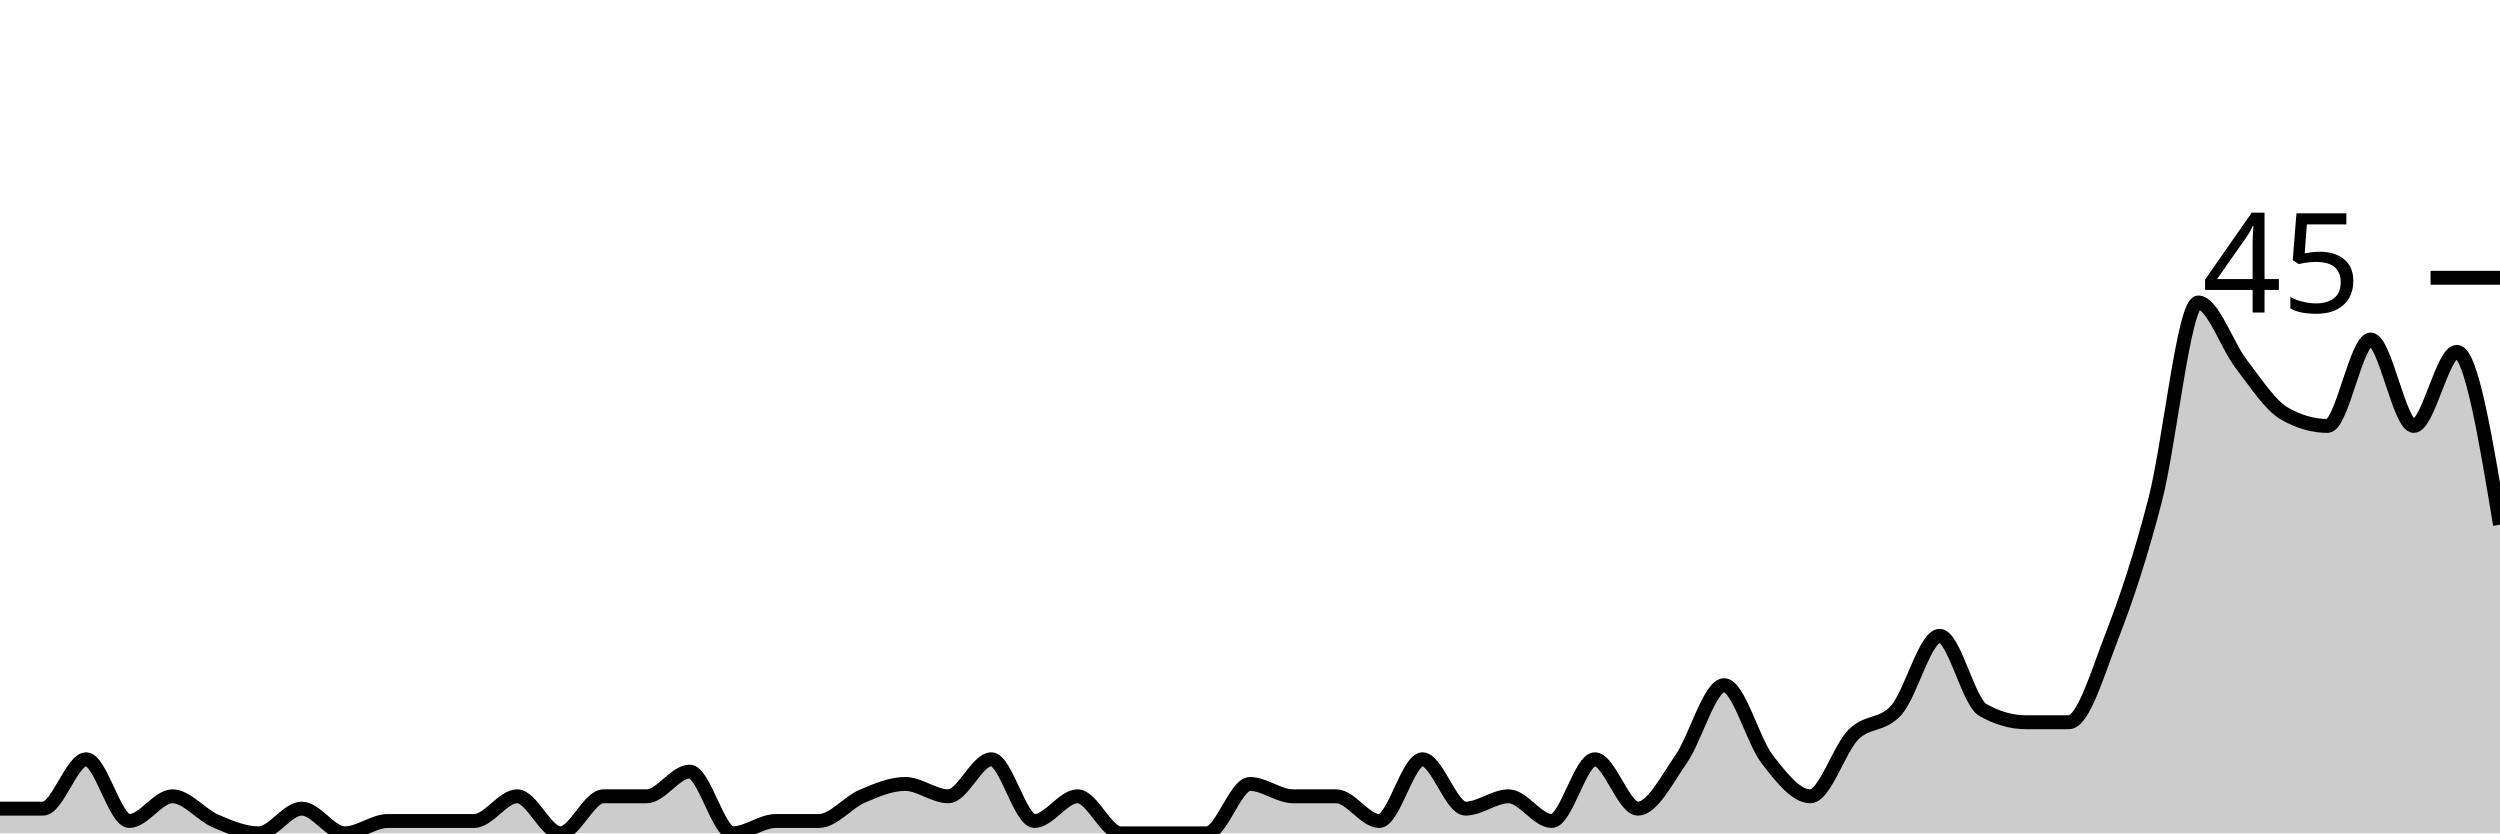
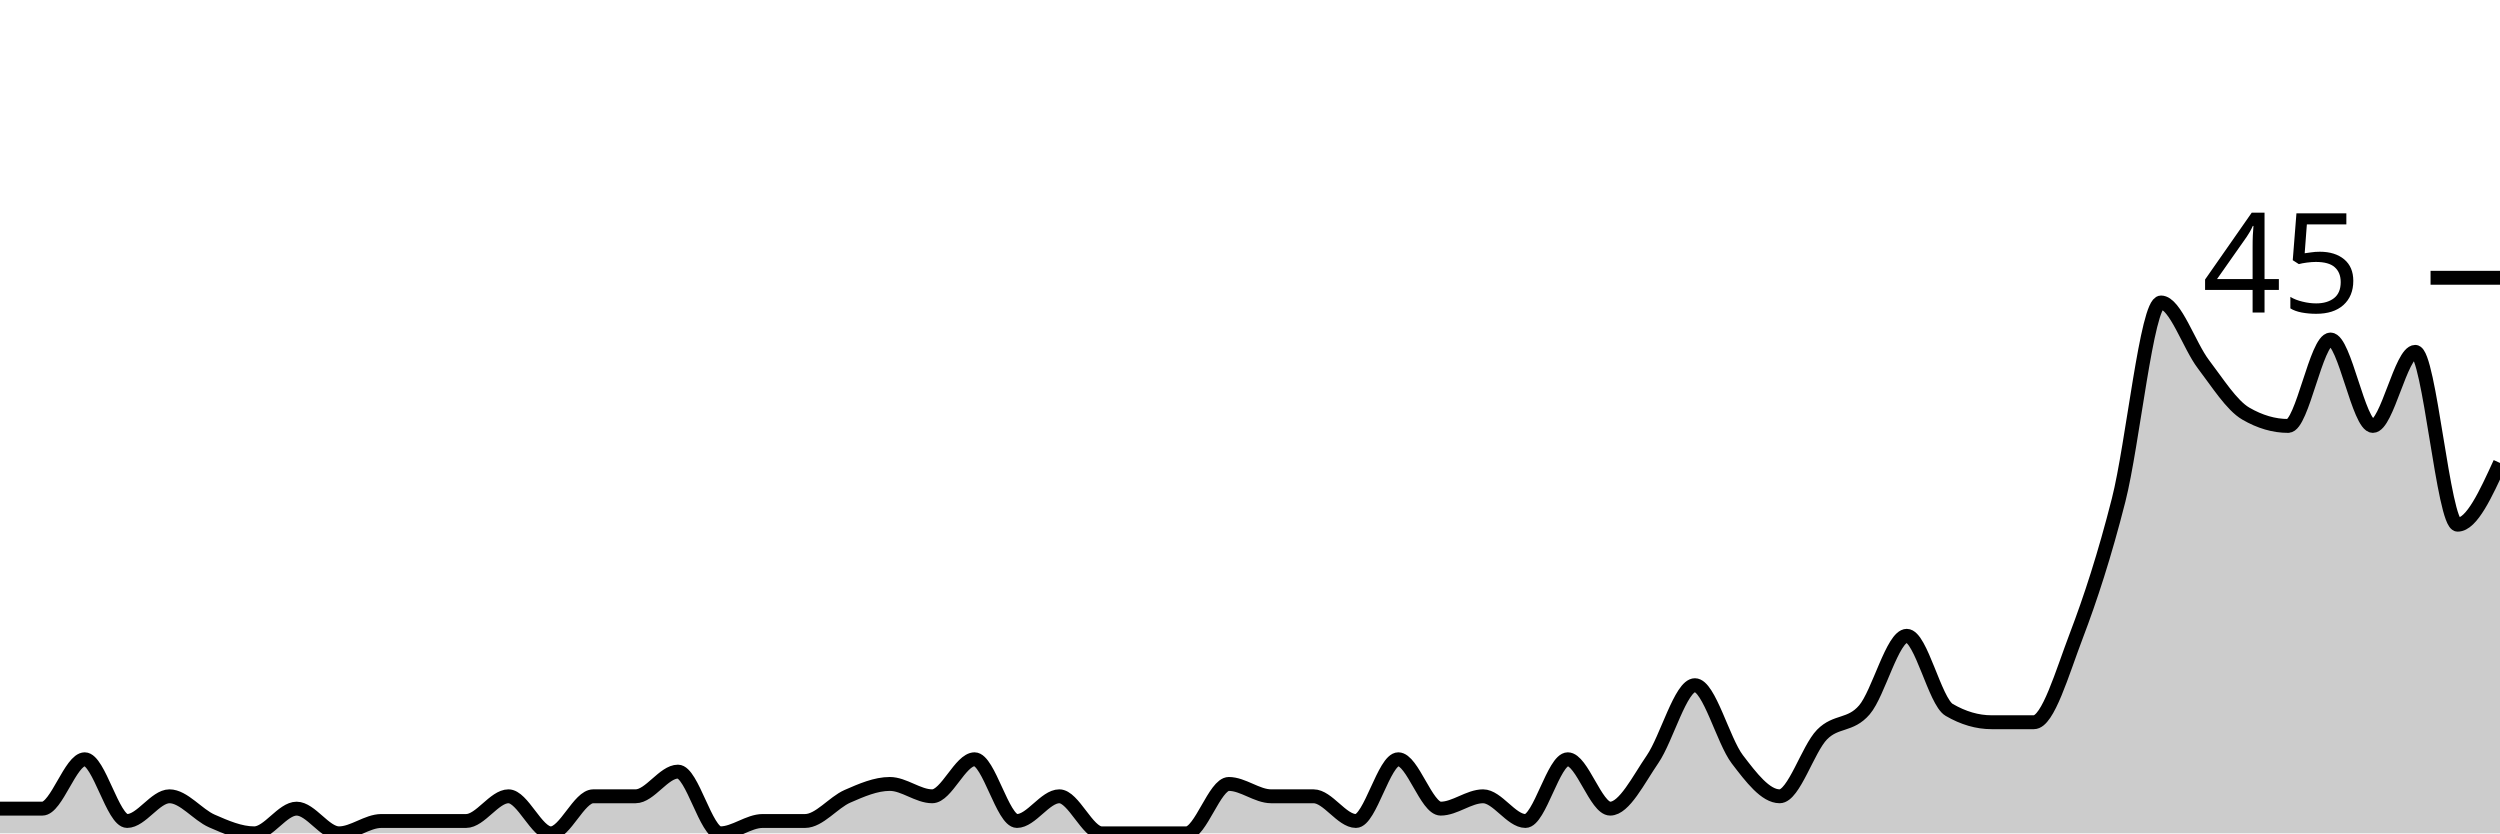
<svg xmlns="http://www.w3.org/2000/svg" viewBox="0 0 180 60">
  <g transform="translate(0,20)">
-     <path class="area" fill="rgba(0, 0, 0, 0.2)" d="M0,38.222C1.034,38.222,2.069,38.222,3.103,38.222C4.138,38.222,5.172,34.667,6.207,34.667C7.241,34.667,8.276,39.111,9.31,39.111C10.345,39.111,11.379,37.333,12.414,37.333C13.448,37.333,14.483,38.667,15.517,39.111C16.552,39.556,17.586,40,18.621,40C19.655,40,20.69,38.222,21.724,38.222C22.759,38.222,23.793,40,24.828,40C25.862,40,26.897,39.111,27.931,39.111C28.966,39.111,30,39.111,31.034,39.111C32.069,39.111,33.103,39.111,34.138,39.111C35.172,39.111,36.207,37.333,37.241,37.333C38.276,37.333,39.31,40,40.345,40C41.379,40,42.414,37.333,43.448,37.333C44.483,37.333,45.517,37.333,46.552,37.333C47.586,37.333,48.621,35.556,49.655,35.556C50.69,35.556,51.724,40,52.759,40C53.793,40,54.828,39.111,55.862,39.111C56.897,39.111,57.931,39.111,58.966,39.111C60,39.111,61.034,37.778,62.069,37.333C63.103,36.889,64.138,36.444,65.172,36.444C66.207,36.444,67.241,37.333,68.276,37.333C69.31,37.333,70.345,34.667,71.379,34.667C72.414,34.667,73.448,39.111,74.483,39.111C75.517,39.111,76.552,37.333,77.586,37.333C78.621,37.333,79.655,40,80.69,40C81.724,40,82.759,40,83.793,40C84.828,40,85.862,40,86.897,40C87.931,40,88.966,36.444,90,36.444C91.034,36.444,92.069,37.333,93.103,37.333C94.138,37.333,95.172,37.333,96.207,37.333C97.241,37.333,98.276,39.111,99.31,39.111C100.345,39.111,101.379,34.667,102.414,34.667C103.448,34.667,104.483,38.222,105.517,38.222C106.552,38.222,107.586,37.333,108.621,37.333C109.655,37.333,110.69,39.111,111.724,39.111C112.759,39.111,113.793,34.667,114.828,34.667C115.862,34.667,116.897,38.222,117.931,38.222C118.966,38.222,120,36.148,121.034,34.667C122.069,33.185,123.103,29.333,124.138,29.333C125.172,29.333,126.207,33.333,127.241,34.667C128.276,36,129.31,37.333,130.345,37.333C131.379,37.333,132.414,33.926,133.448,32.889C134.483,31.852,135.517,32.296,136.552,31.111C137.586,29.926,138.621,25.778,139.655,25.778C140.69,25.778,141.724,30.519,142.759,31.111C143.793,31.704,144.828,32,145.862,32C146.897,32,147.931,32,148.966,32C150,32,151.034,28.444,152.069,25.778C153.103,23.111,154.138,20,155.172,16C156.207,12,157.241,1.778,158.276,1.778C159.31,1.778,160.345,4.889,161.379,6.222C162.414,7.556,163.448,9.185,164.483,9.778C165.517,10.37,166.552,10.667,167.586,10.667C168.621,10.667,169.655,4.444,170.69,4.444C171.724,4.444,172.759,10.667,173.793,10.667C174.828,10.667,175.862,5.333,176.897,5.333C177.931,5.333,178.966,11.556,180,17.778L180,40C178.966,40,177.931,40,176.897,40C175.862,40,174.828,40,173.793,40C172.759,40,171.724,40,170.69,40C169.655,40,168.621,40,167.586,40C166.552,40,165.517,40,164.483,40C163.448,40,162.414,40,161.379,40C160.345,40,159.31,40,158.276,40C157.241,40,156.207,40,155.172,40C154.138,40,153.103,40,152.069,40C151.034,40,150,40,148.966,40C147.931,40,146.897,40,145.862,40C144.828,40,143.793,40,142.759,40C141.724,40,140.69,40,139.655,40C138.621,40,137.586,40,136.552,40C135.517,40,134.483,40,133.448,40C132.414,40,131.379,40,130.345,40C129.31,40,128.276,40,127.241,40C126.207,40,125.172,40,124.138,40C123.103,40,122.069,40,121.034,40C120,40,118.966,40,117.931,40C116.897,40,115.862,40,114.828,40C113.793,40,112.759,40,111.724,40C110.69,40,109.655,40,108.621,40C107.586,40,106.552,40,105.517,40C104.483,40,103.448,40,102.414,40C101.379,40,100.345,40,99.31,40C98.276,40,97.241,40,96.207,40C95.172,40,94.138,40,93.103,40C92.069,40,91.034,40,90,40C88.966,40,87.931,40,86.897,40C85.862,40,84.828,40,83.793,40C82.759,40,81.724,40,80.69,40C79.655,40,78.621,40,77.586,40C76.552,40,75.517,40,74.483,40C73.448,40,72.414,40,71.379,40C70.345,40,69.31,40,68.276,40C67.241,40,66.207,40,65.172,40C64.138,40,63.103,40,62.069,40C61.034,40,60,40,58.966,40C57.931,40,56.897,40,55.862,40C54.828,40,53.793,40,52.759,40C51.724,40,50.69,40,49.655,40C48.621,40,47.586,40,46.552,40C45.517,40,44.483,40,43.448,40C42.414,40,41.379,40,40.345,40C39.31,40,38.276,40,37.241,40C36.207,40,35.172,40,34.138,40C33.103,40,32.069,40,31.034,40C30,40,28.966,40,27.931,40C26.897,40,25.862,40,24.828,40C23.793,40,22.759,40,21.724,40C20.69,40,19.655,40,18.621,40C17.586,40,16.552,40,15.517,40C14.483,40,13.448,40,12.414,40C11.379,40,10.345,40,9.31,40C8.276,40,7.241,40,6.207,40C5.172,40,4.138,40,3.103,40C2.069,40,1.034,40,0,40Z" />
-     <path class="line" stroke="black" fill="none" d="M0,38.222C1.034,38.222,2.069,38.222,3.103,38.222C4.138,38.222,5.172,34.667,6.207,34.667C7.241,34.667,8.276,39.111,9.31,39.111C10.345,39.111,11.379,37.333,12.414,37.333C13.448,37.333,14.483,38.667,15.517,39.111C16.552,39.556,17.586,40,18.621,40C19.655,40,20.69,38.222,21.724,38.222C22.759,38.222,23.793,40,24.828,40C25.862,40,26.897,39.111,27.931,39.111C28.966,39.111,30,39.111,31.034,39.111C32.069,39.111,33.103,39.111,34.138,39.111C35.172,39.111,36.207,37.333,37.241,37.333C38.276,37.333,39.31,40,40.345,40C41.379,40,42.414,37.333,43.448,37.333C44.483,37.333,45.517,37.333,46.552,37.333C47.586,37.333,48.621,35.556,49.655,35.556C50.69,35.556,51.724,40,52.759,40C53.793,40,54.828,39.111,55.862,39.111C56.897,39.111,57.931,39.111,58.966,39.111C60,39.111,61.034,37.778,62.069,37.333C63.103,36.889,64.138,36.444,65.172,36.444C66.207,36.444,67.241,37.333,68.276,37.333C69.31,37.333,70.345,34.667,71.379,34.667C72.414,34.667,73.448,39.111,74.483,39.111C75.517,39.111,76.552,37.333,77.586,37.333C78.621,37.333,79.655,40,80.69,40C81.724,40,82.759,40,83.793,40C84.828,40,85.862,40,86.897,40C87.931,40,88.966,36.444,90,36.444C91.034,36.444,92.069,37.333,93.103,37.333C94.138,37.333,95.172,37.333,96.207,37.333C97.241,37.333,98.276,39.111,99.31,39.111C100.345,39.111,101.379,34.667,102.414,34.667C103.448,34.667,104.483,38.222,105.517,38.222C106.552,38.222,107.586,37.333,108.621,37.333C109.655,37.333,110.69,39.111,111.724,39.111C112.759,39.111,113.793,34.667,114.828,34.667C115.862,34.667,116.897,38.222,117.931,38.222C118.966,38.222,120,36.148,121.034,34.667C122.069,33.185,123.103,29.333,124.138,29.333C125.172,29.333,126.207,33.333,127.241,34.667C128.276,36,129.31,37.333,130.345,37.333C131.379,37.333,132.414,33.926,133.448,32.889C134.483,31.852,135.517,32.296,136.552,31.111C137.586,29.926,138.621,25.778,139.655,25.778C140.69,25.778,141.724,30.519,142.759,31.111C143.793,31.704,144.828,32,145.862,32C146.897,32,147.931,32,148.966,32C150,32,151.034,28.444,152.069,25.778C153.103,23.111,154.138,20,155.172,16C156.207,12,157.241,1.778,158.276,1.778C159.31,1.778,160.345,4.889,161.379,6.222C162.414,7.556,163.448,9.185,164.483,9.778C165.517,10.37,166.552,10.667,167.586,10.667C168.621,10.667,169.655,4.444,170.69,4.444C171.724,4.444,172.759,10.667,173.793,10.667C174.828,10.667,175.862,5.333,176.897,5.333C177.931,5.333,178.966,11.556,180,17.778" />
+     <path class="area" fill="rgba(0, 0, 0, 0.2)" d="M0,38.222C1.017,38.222,2.034,38.222,3.051,38.222C4.068,38.222,5.085,34.667,6.102,34.667C7.119,34.667,8.136,39.111,9.153,39.111C10.169,39.111,11.186,37.333,12.203,37.333C13.22,37.333,14.237,38.667,15.254,39.111C16.271,39.556,17.288,40,18.305,40C19.322,40,20.339,38.222,21.356,38.222C22.373,38.222,23.39,40,24.407,40C25.424,40,26.441,39.111,27.458,39.111C28.475,39.111,29.492,39.111,30.508,39.111C31.525,39.111,32.542,39.111,33.559,39.111C34.576,39.111,35.593,37.333,36.61,37.333C37.627,37.333,38.644,40,39.661,40C40.678,40,41.695,37.333,42.712,37.333C43.729,37.333,44.746,37.333,45.763,37.333C46.78,37.333,47.797,35.556,48.814,35.556C49.831,35.556,50.847,40,51.864,40C52.881,40,53.898,39.111,54.915,39.111C55.932,39.111,56.949,39.111,57.966,39.111C58.983,39.111,60,37.778,61.017,37.333C62.034,36.889,63.051,36.444,64.068,36.444C65.085,36.444,66.102,37.333,67.119,37.333C68.136,37.333,69.153,34.667,70.169,34.667C71.186,34.667,72.203,39.111,73.22,39.111C74.237,39.111,75.254,37.333,76.271,37.333C77.288,37.333,78.305,40,79.322,40C80.339,40,81.356,40,82.373,40C83.39,40,84.407,40,85.424,40C86.441,40,87.458,36.444,88.475,36.444C89.492,36.444,90.508,37.333,91.525,37.333C92.542,37.333,93.559,37.333,94.576,37.333C95.593,37.333,96.61,39.111,97.627,39.111C98.644,39.111,99.661,34.667,100.678,34.667C101.695,34.667,102.712,38.222,103.729,38.222C104.746,38.222,105.763,37.333,106.78,37.333C107.797,37.333,108.814,39.111,109.831,39.111C110.847,39.111,111.864,34.667,112.881,34.667C113.898,34.667,114.915,38.222,115.932,38.222C116.949,38.222,117.966,36.148,118.983,34.667C120,33.185,121.017,29.333,122.034,29.333C123.051,29.333,124.068,33.333,125.085,34.667C126.102,36,127.119,37.333,128.136,37.333C129.153,37.333,130.169,33.926,131.186,32.889C132.203,31.852,133.22,32.296,134.237,31.111C135.254,29.926,136.271,25.778,137.288,25.778C138.305,25.778,139.322,30.519,140.339,31.111C141.356,31.704,142.373,32,143.39,32C144.407,32,145.424,32,146.441,32C147.458,32,148.475,28.444,149.492,25.778C150.508,23.111,151.525,20,152.542,16C153.559,12,154.576,1.778,155.593,1.778C156.61,1.778,157.627,4.889,158.644,6.222C159.661,7.556,160.678,9.185,161.695,9.778C162.712,10.37,163.729,10.667,164.746,10.667C165.763,10.667,166.78,4.444,167.797,4.444C168.814,4.444,169.831,10.667,170.847,10.667C171.864,10.667,172.881,5.333,173.898,5.333C174.915,5.333,175.932,17.778,176.949,17.778C177.966,17.778,178.983,15.556,180,13.333L180,40C178.983,40,177.966,40,176.949,40C175.932,40,174.915,40,173.898,40C172.881,40,171.864,40,170.847,40C169.831,40,168.814,40,167.797,40C166.78,40,165.763,40,164.746,40C163.729,40,162.712,40,161.695,40C160.678,40,159.661,40,158.644,40C157.627,40,156.61,40,155.593,40C154.576,40,153.559,40,152.542,40C151.525,40,150.508,40,149.492,40C148.475,40,147.458,40,146.441,40C145.424,40,144.407,40,143.39,40C142.373,40,141.356,40,140.339,40C139.322,40,138.305,40,137.288,40C136.271,40,135.254,40,134.237,40C133.22,40,132.203,40,131.186,40C130.169,40,129.153,40,128.136,40C127.119,40,126.102,40,125.085,40C124.068,40,123.051,40,122.034,40C121.017,40,120,40,118.983,40C117.966,40,116.949,40,115.932,40C114.915,40,113.898,40,112.881,40C111.864,40,110.847,40,109.831,40C108.814,40,107.797,40,106.78,40C105.763,40,104.746,40,103.729,40C102.712,40,101.695,40,100.678,40C99.661,40,98.644,40,97.627,40C96.61,40,95.593,40,94.576,40C93.559,40,92.542,40,91.525,40C90.508,40,89.492,40,88.475,40C87.458,40,86.441,40,85.424,40C84.407,40,83.39,40,82.373,40C81.356,40,80.339,40,79.322,40C78.305,40,77.288,40,76.271,40C75.254,40,74.237,40,73.22,40C72.203,40,71.186,40,70.169,40C69.153,40,68.136,40,67.119,40C66.102,40,65.085,40,64.068,40C63.051,40,62.034,40,61.017,40C60,40,58.983,40,57.966,40C56.949,40,55.932,40,54.915,40C53.898,40,52.881,40,51.864,40C50.847,40,49.831,40,48.814,40C47.797,40,46.78,40,45.763,40C44.746,40,43.729,40,42.712,40C41.695,40,40.678,40,39.661,40C38.644,40,37.627,40,36.61,40C35.593,40,34.576,40,33.559,40C32.542,40,31.525,40,30.508,40C29.492,40,28.475,40,27.458,40C26.441,40,25.424,40,24.407,40C23.39,40,22.373,40,21.356,40C20.339,40,19.322,40,18.305,40C17.288,40,16.271,40,15.254,40C14.237,40,13.22,40,12.203,40C11.186,40,10.169,40,9.153,40C8.136,40,7.119,40,6.102,40C5.085,40,4.068,40,3.051,40C2.034,40,1.017,40,0,40Z" />
+     <path class="line" stroke="black" fill="none" d="M0,38.222C1.017,38.222,2.034,38.222,3.051,38.222C4.068,38.222,5.085,34.667,6.102,34.667C7.119,34.667,8.136,39.111,9.153,39.111C10.169,39.111,11.186,37.333,12.203,37.333C13.22,37.333,14.237,38.667,15.254,39.111C16.271,39.556,17.288,40,18.305,40C19.322,40,20.339,38.222,21.356,38.222C22.373,38.222,23.39,40,24.407,40C25.424,40,26.441,39.111,27.458,39.111C28.475,39.111,29.492,39.111,30.508,39.111C31.525,39.111,32.542,39.111,33.559,39.111C34.576,39.111,35.593,37.333,36.61,37.333C37.627,37.333,38.644,40,39.661,40C40.678,40,41.695,37.333,42.712,37.333C43.729,37.333,44.746,37.333,45.763,37.333C46.78,37.333,47.797,35.556,48.814,35.556C49.831,35.556,50.847,40,51.864,40C52.881,40,53.898,39.111,54.915,39.111C55.932,39.111,56.949,39.111,57.966,39.111C58.983,39.111,60,37.778,61.017,37.333C62.034,36.889,63.051,36.444,64.068,36.444C65.085,36.444,66.102,37.333,67.119,37.333C68.136,37.333,69.153,34.667,70.169,34.667C71.186,34.667,72.203,39.111,73.22,39.111C74.237,39.111,75.254,37.333,76.271,37.333C77.288,37.333,78.305,40,79.322,40C80.339,40,81.356,40,82.373,40C83.39,40,84.407,40,85.424,40C86.441,40,87.458,36.444,88.475,36.444C89.492,36.444,90.508,37.333,91.525,37.333C92.542,37.333,93.559,37.333,94.576,37.333C95.593,37.333,96.61,39.111,97.627,39.111C98.644,39.111,99.661,34.667,100.678,34.667C101.695,34.667,102.712,38.222,103.729,38.222C104.746,38.222,105.763,37.333,106.78,37.333C107.797,37.333,108.814,39.111,109.831,39.111C110.847,39.111,111.864,34.667,112.881,34.667C113.898,34.667,114.915,38.222,115.932,38.222C116.949,38.222,117.966,36.148,118.983,34.667C120,33.185,121.017,29.333,122.034,29.333C123.051,29.333,124.068,33.333,125.085,34.667C126.102,36,127.119,37.333,128.136,37.333C129.153,37.333,130.169,33.926,131.186,32.889C132.203,31.852,133.22,32.296,134.237,31.111C135.254,29.926,136.271,25.778,137.288,25.778C138.305,25.778,139.322,30.519,140.339,31.111C141.356,31.704,142.373,32,143.39,32C144.407,32,145.424,32,146.441,32C147.458,32,148.475,28.444,149.492,25.778C150.508,23.111,151.525,20,152.542,16C153.559,12,154.576,1.778,155.593,1.778C156.61,1.778,157.627,4.889,158.644,6.222C159.661,7.556,160.678,9.185,161.695,9.778C162.712,10.37,163.729,10.667,164.746,10.667C165.763,10.667,166.78,4.444,167.797,4.444C168.814,4.444,169.831,10.667,170.847,10.667C171.864,10.667,172.881,5.333,173.898,5.333C174.915,5.333,175.932,17.778,176.949,17.778C177.966,17.778,178.983,15.556,180,13.333" />
    <path class="axis-ceiling" stroke-width="1" stroke="black" fill="none" d="M175,0L180,0" />
    <text class="axis-ceiling-label" font-family="sans-serif" text-anchor="end" font-size="10px" x="170" y="2.5">45</text>
  </g>
</svg>
